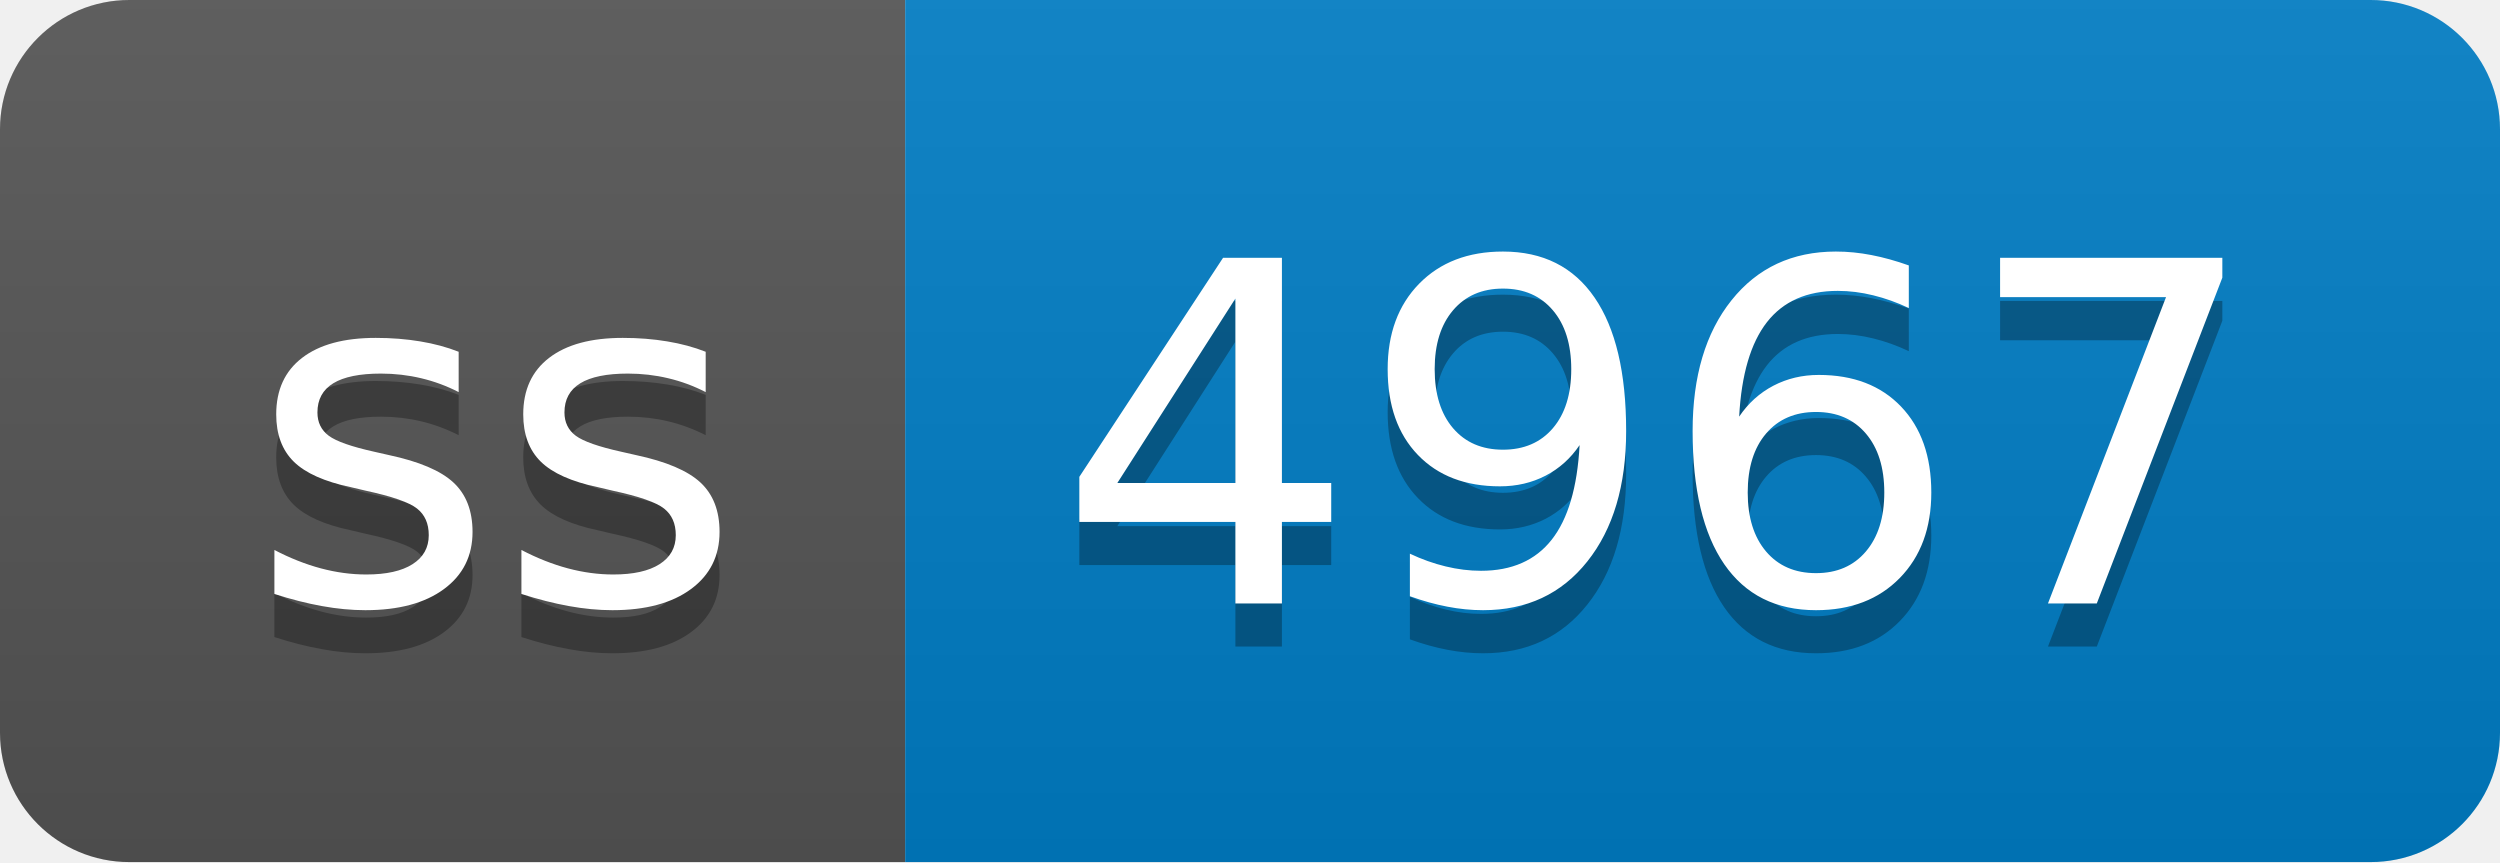
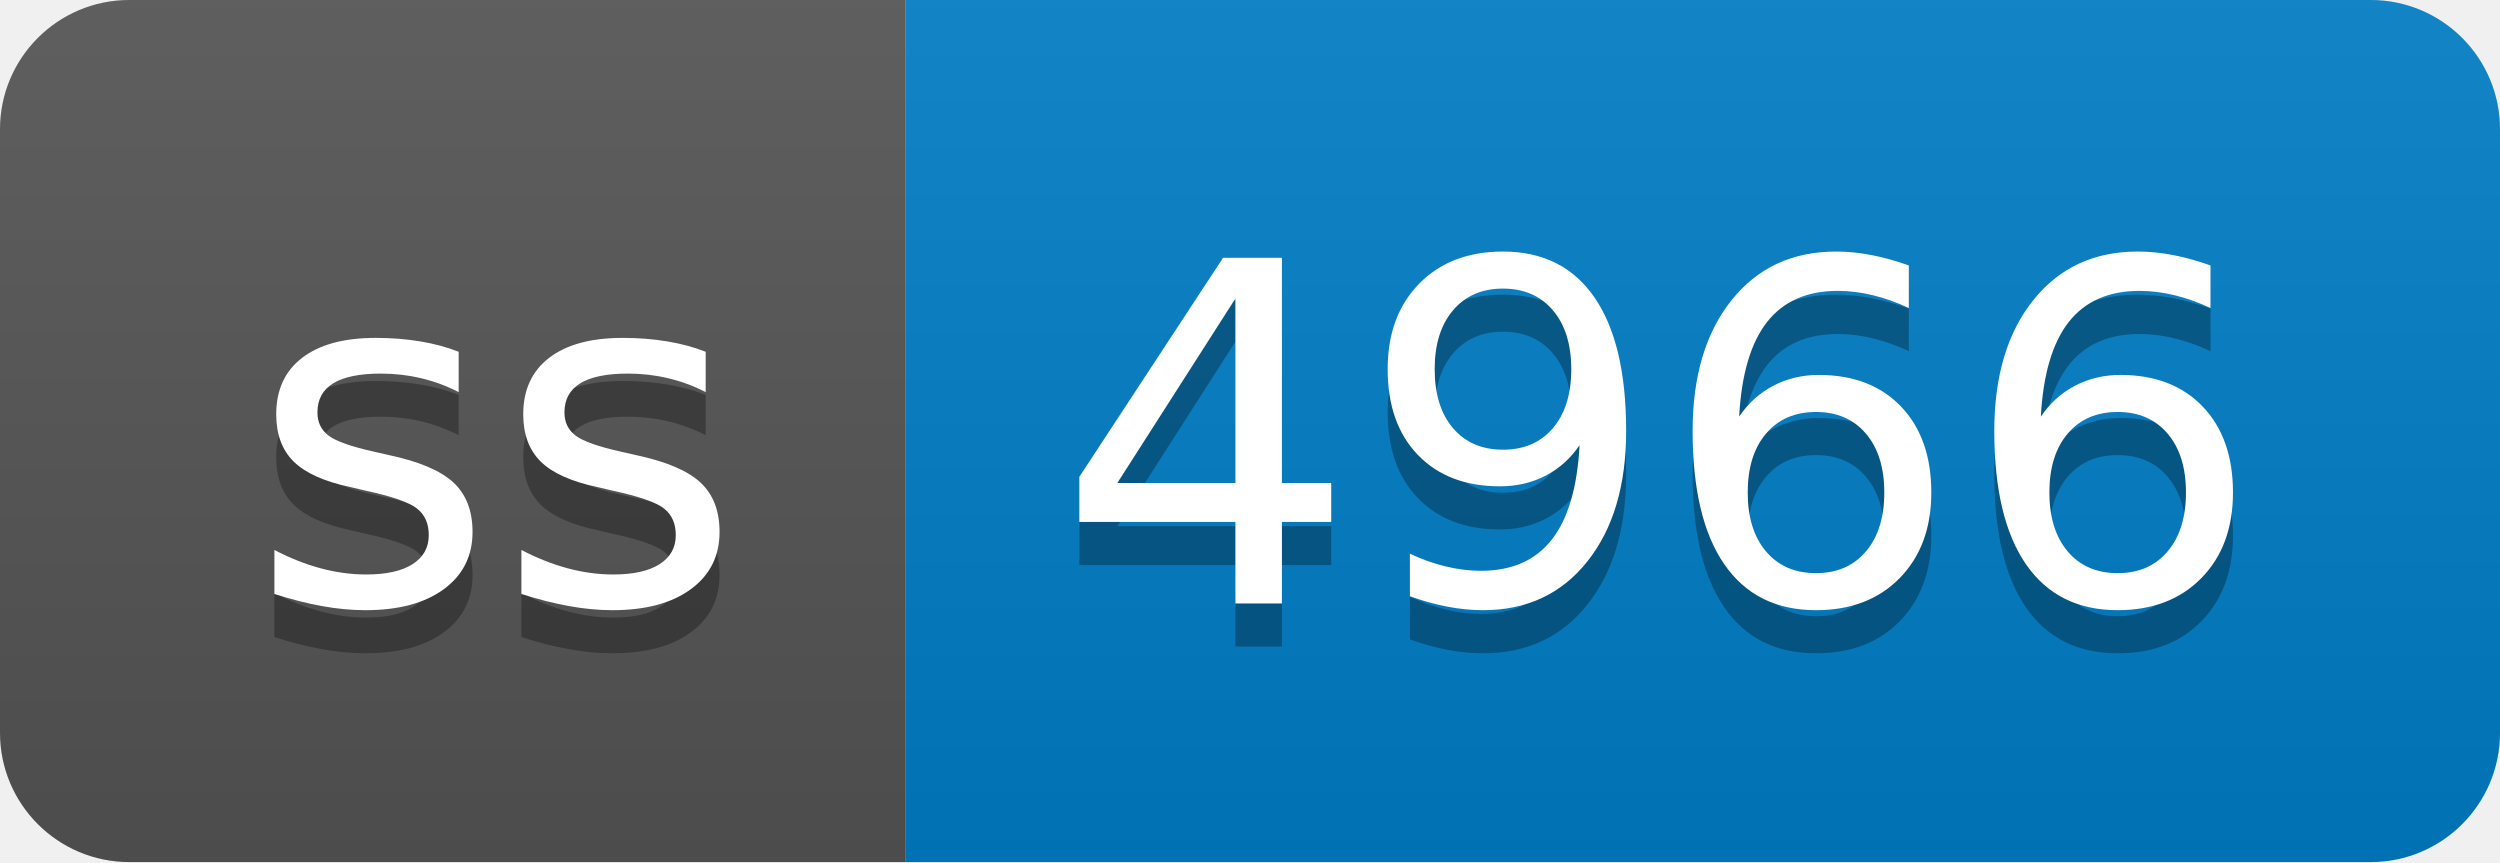
- <svg xmlns="http://www.w3.org/2000/svg" width="58" height="20" role="img" aria-label="ss: 4967">
+ <svg xmlns="http://www.w3.org/2000/svg" width="58" height="20" role="img" aria-label="ss: 4966">
  <linearGradient id="s" x2="0" y2="100%">
    <stop offset="0" stop-color="#bbb" stop-opacity=".1" />
    <stop offset="1" stop-opacity=".1" />
  </linearGradient>
  <clipPath id="r">
    <rect width="58" height="20" rx="3" fill="#fff" />
  </clipPath>
  <g clip-path="url(#r)">
    <rect width="21" height="20" fill="#555" />
    <rect x="21" width="37" height="20" fill="#007ec6" />
    <rect width="58" height="20" fill="url(#s)" />
  </g>
  <g fill="#fff" text-anchor="middle" font-family="Verdana,Geneva,DejaVu Sans,sans-serif" text-rendering="geometricPrecision" font-size="110">
    <text aria-hidden="true" x="115" y="150" fill="#010101" fill-opacity=".3" transform="scale(.1)" textLength="110">ss</text>
    <text x="115" y="140" transform="scale(.1)" fill="#fff" textLength="110">ss</text>
-     <text aria-hidden="true" x="385" y="150" fill="#010101" fill-opacity=".3" transform="scale(.1)" textLength="270">4967</text>
-     <text x="385" y="140" transform="scale(.1)" fill="#fff" textLength="270">4967</text>
+     <text aria-hidden="true" x="385" y="150" fill="#010101" fill-opacity=".3" transform="scale(.1)" textLength="270">4966</text>
+     <text x="385" y="140" transform="scale(.1)" fill="#fff" textLength="270">4966</text>
  </g>
</svg>
